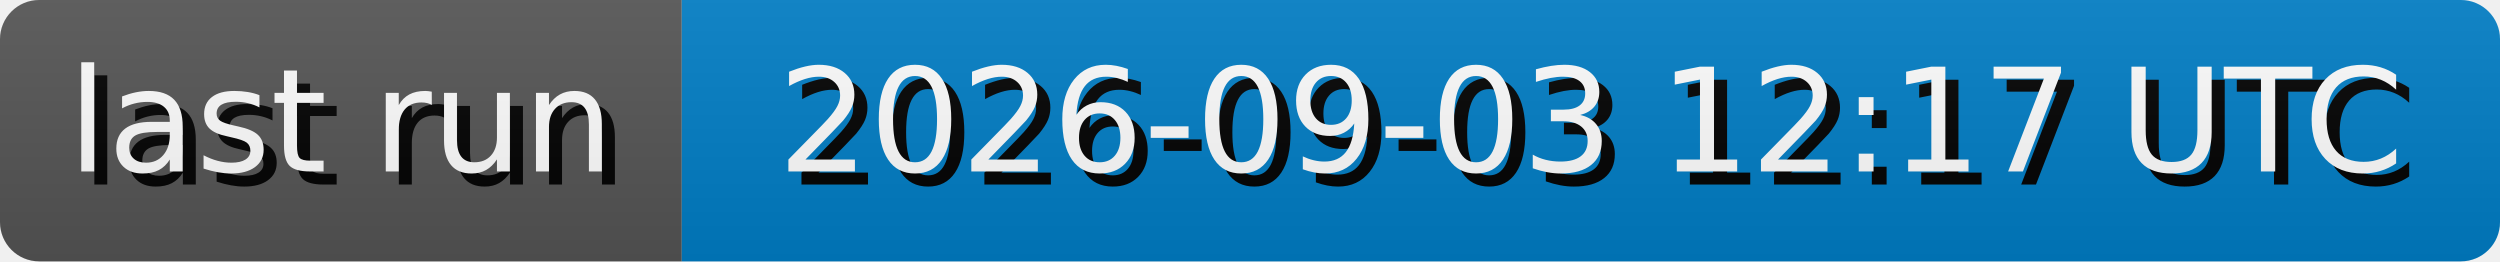
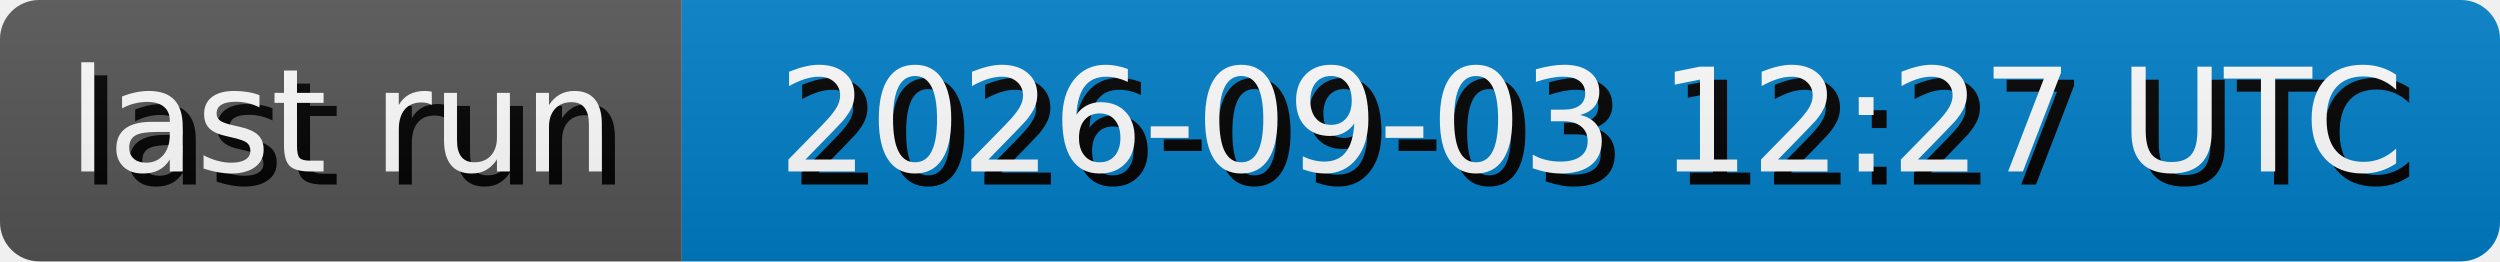
- <svg xmlns="http://www.w3.org/2000/svg" width="191.3" height="20" role="img" aria-label="last run: 2026-09-03 12:17 UTC">
+ <svg xmlns="http://www.w3.org/2000/svg" width="191.3" height="20" role="img" aria-label="last run: 2026-09-03 12:27 UTC">
  <style>
        rect {
            height: 20px;
        }

        text {
            text-rendering: geometricPrecision;
            dominant-baseline: middle;
            text-anchor: middle;
            font-family: Verdana,Geneva,DejaVu Sans,sans-serif;
            font-size: 110px;
            fill: #fff;
        }

        .shadow {
            transform: translate(10px, 10px);
            fill: #010101;
        }
    </style>
  <linearGradient id="s" x2="0" y2="100%">
    <stop offset="0" stop-color="#bbb" stop-opacity=".1" />
    <stop offset="1" stop-opacity=".1" />
  </linearGradient>
  <clipPath id="r">
    <rect width="100%" rx="3" fill="#fff" />
  </clipPath>
  <g clip-path="url(#r)">
    <g>
      <rect width="52.17" fill="#555" />
      <g transform="scale(.1)">
        <text x="260.85" y="100" textLength="421.7" class="shadow">last run</text>
        <text x="260.85" y="100" textLength="421.7">last run</text>
      </g>
    </g>
    <g transform="translate(52.17 0)">
      <rect width="139.13" fill="#007ec6" />
      <g transform="scale(.1)">
-         <text x="695.65" y="100" textLength="1291.3" class="shadow">2026-09-03 12:17 UTC</text>
-         <text x="695.65" y="100" textLength="1291.3">2026-09-03 12:17 UTC</text>
+         <text x="695.65" y="100" textLength="1291.3" class="shadow">2026-09-03 12:27 UTC</text>
+         <text x="695.65" y="100" textLength="1291.3">2026-09-03 12:27 UTC</text>
      </g>
    </g>
    <rect width="100%" height="100%" fill="url(#s)" />
  </g>
</svg>
